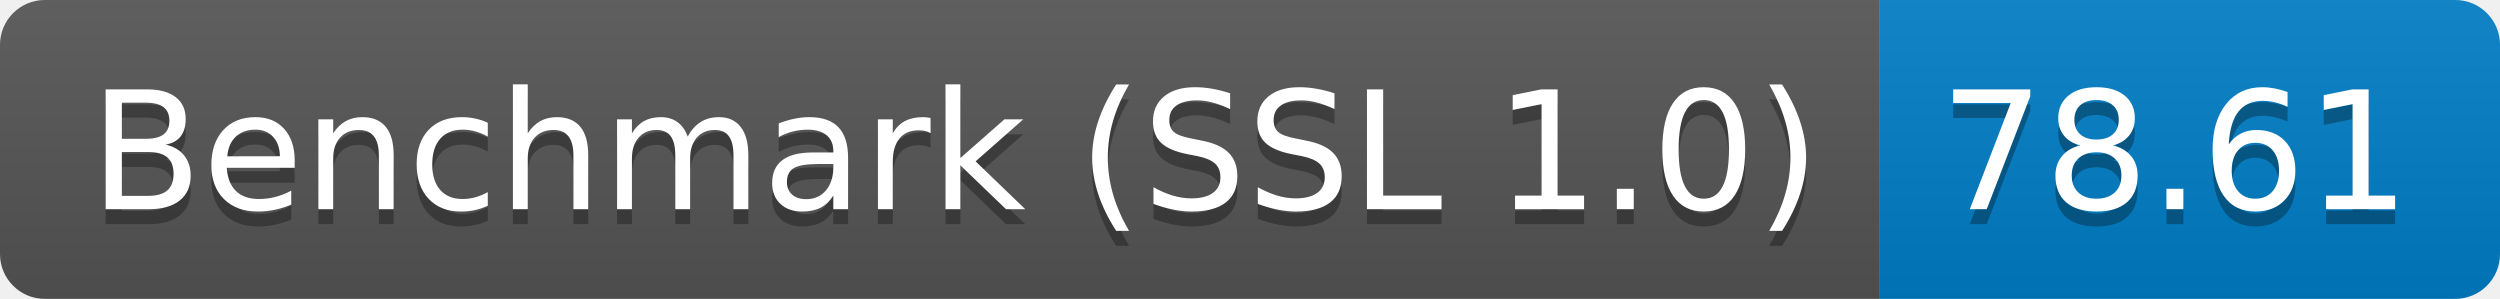
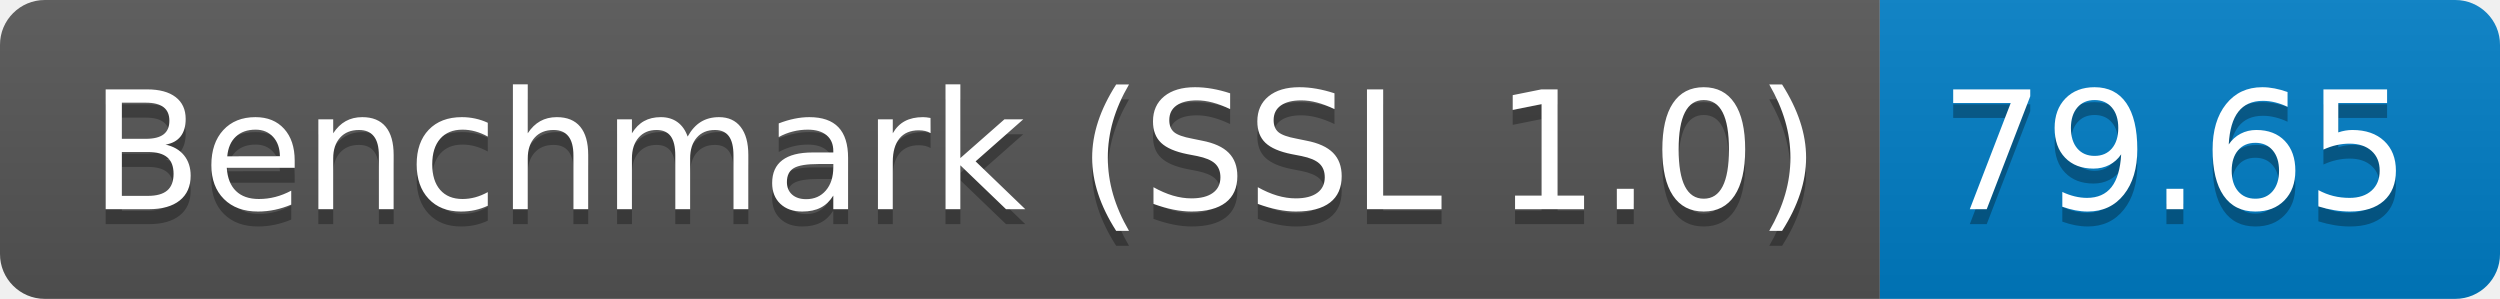
<svg xmlns="http://www.w3.org/2000/svg" height="20" width="167.3">
  <linearGradient id="smooth" x2="0" y2="100%">
    <stop offset="0" stop-color="#bbb" stop-opacity=".1" />
    <stop offset="1" stop-opacity=".1" />
  </linearGradient>
  <clipPath id="round">
    <rect fill="#fff" height="20" rx="3" width="167.3" />
  </clipPath>
  <g clip-path="url(#round)">
    <rect fill="#555" height="20" width="125.8" />
    <rect fill="#007ec6" height="20" width="41.5" x="125.8" />
    <rect fill="url(#smooth)" height="20" width="167.3" />
  </g>
  <g fill="#fff" font-family="DejaVu Sans,Verdana,Geneva,sans-serif" font-size="110" text-anchor="middle">
    <text fill="#010101" fill-opacity=".3" lengthAdjust="spacing" textLength="1158.0" transform="scale(0.1)" x="639.0" y="150">Benchmark (SSL 1.0)</text>
    <text lengthAdjust="spacing" textLength="1158.0" transform="scale(0.1)" x="639.0" y="140">Benchmark (SSL 1.0)</text>
-     <text fill="#010101" fill-opacity=".3" lengthAdjust="spacing" textLength="315.0" transform="scale(0.1)" x="1455.5" y="150">78.61</text>
-     <text lengthAdjust="spacing" textLength="315.0" transform="scale(0.1)" x="1455.5" y="140">78.61</text>
+     <text fill="#010101" fill-opacity=".3" lengthAdjust="spacing" textLength="315.0" transform="scale(0.1)" x="1455.5" y="150">79.65</text>
+     <text lengthAdjust="spacing" textLength="315.0" transform="scale(0.1)" x="1455.5" y="140">79.65</text>
  </g>
</svg>
